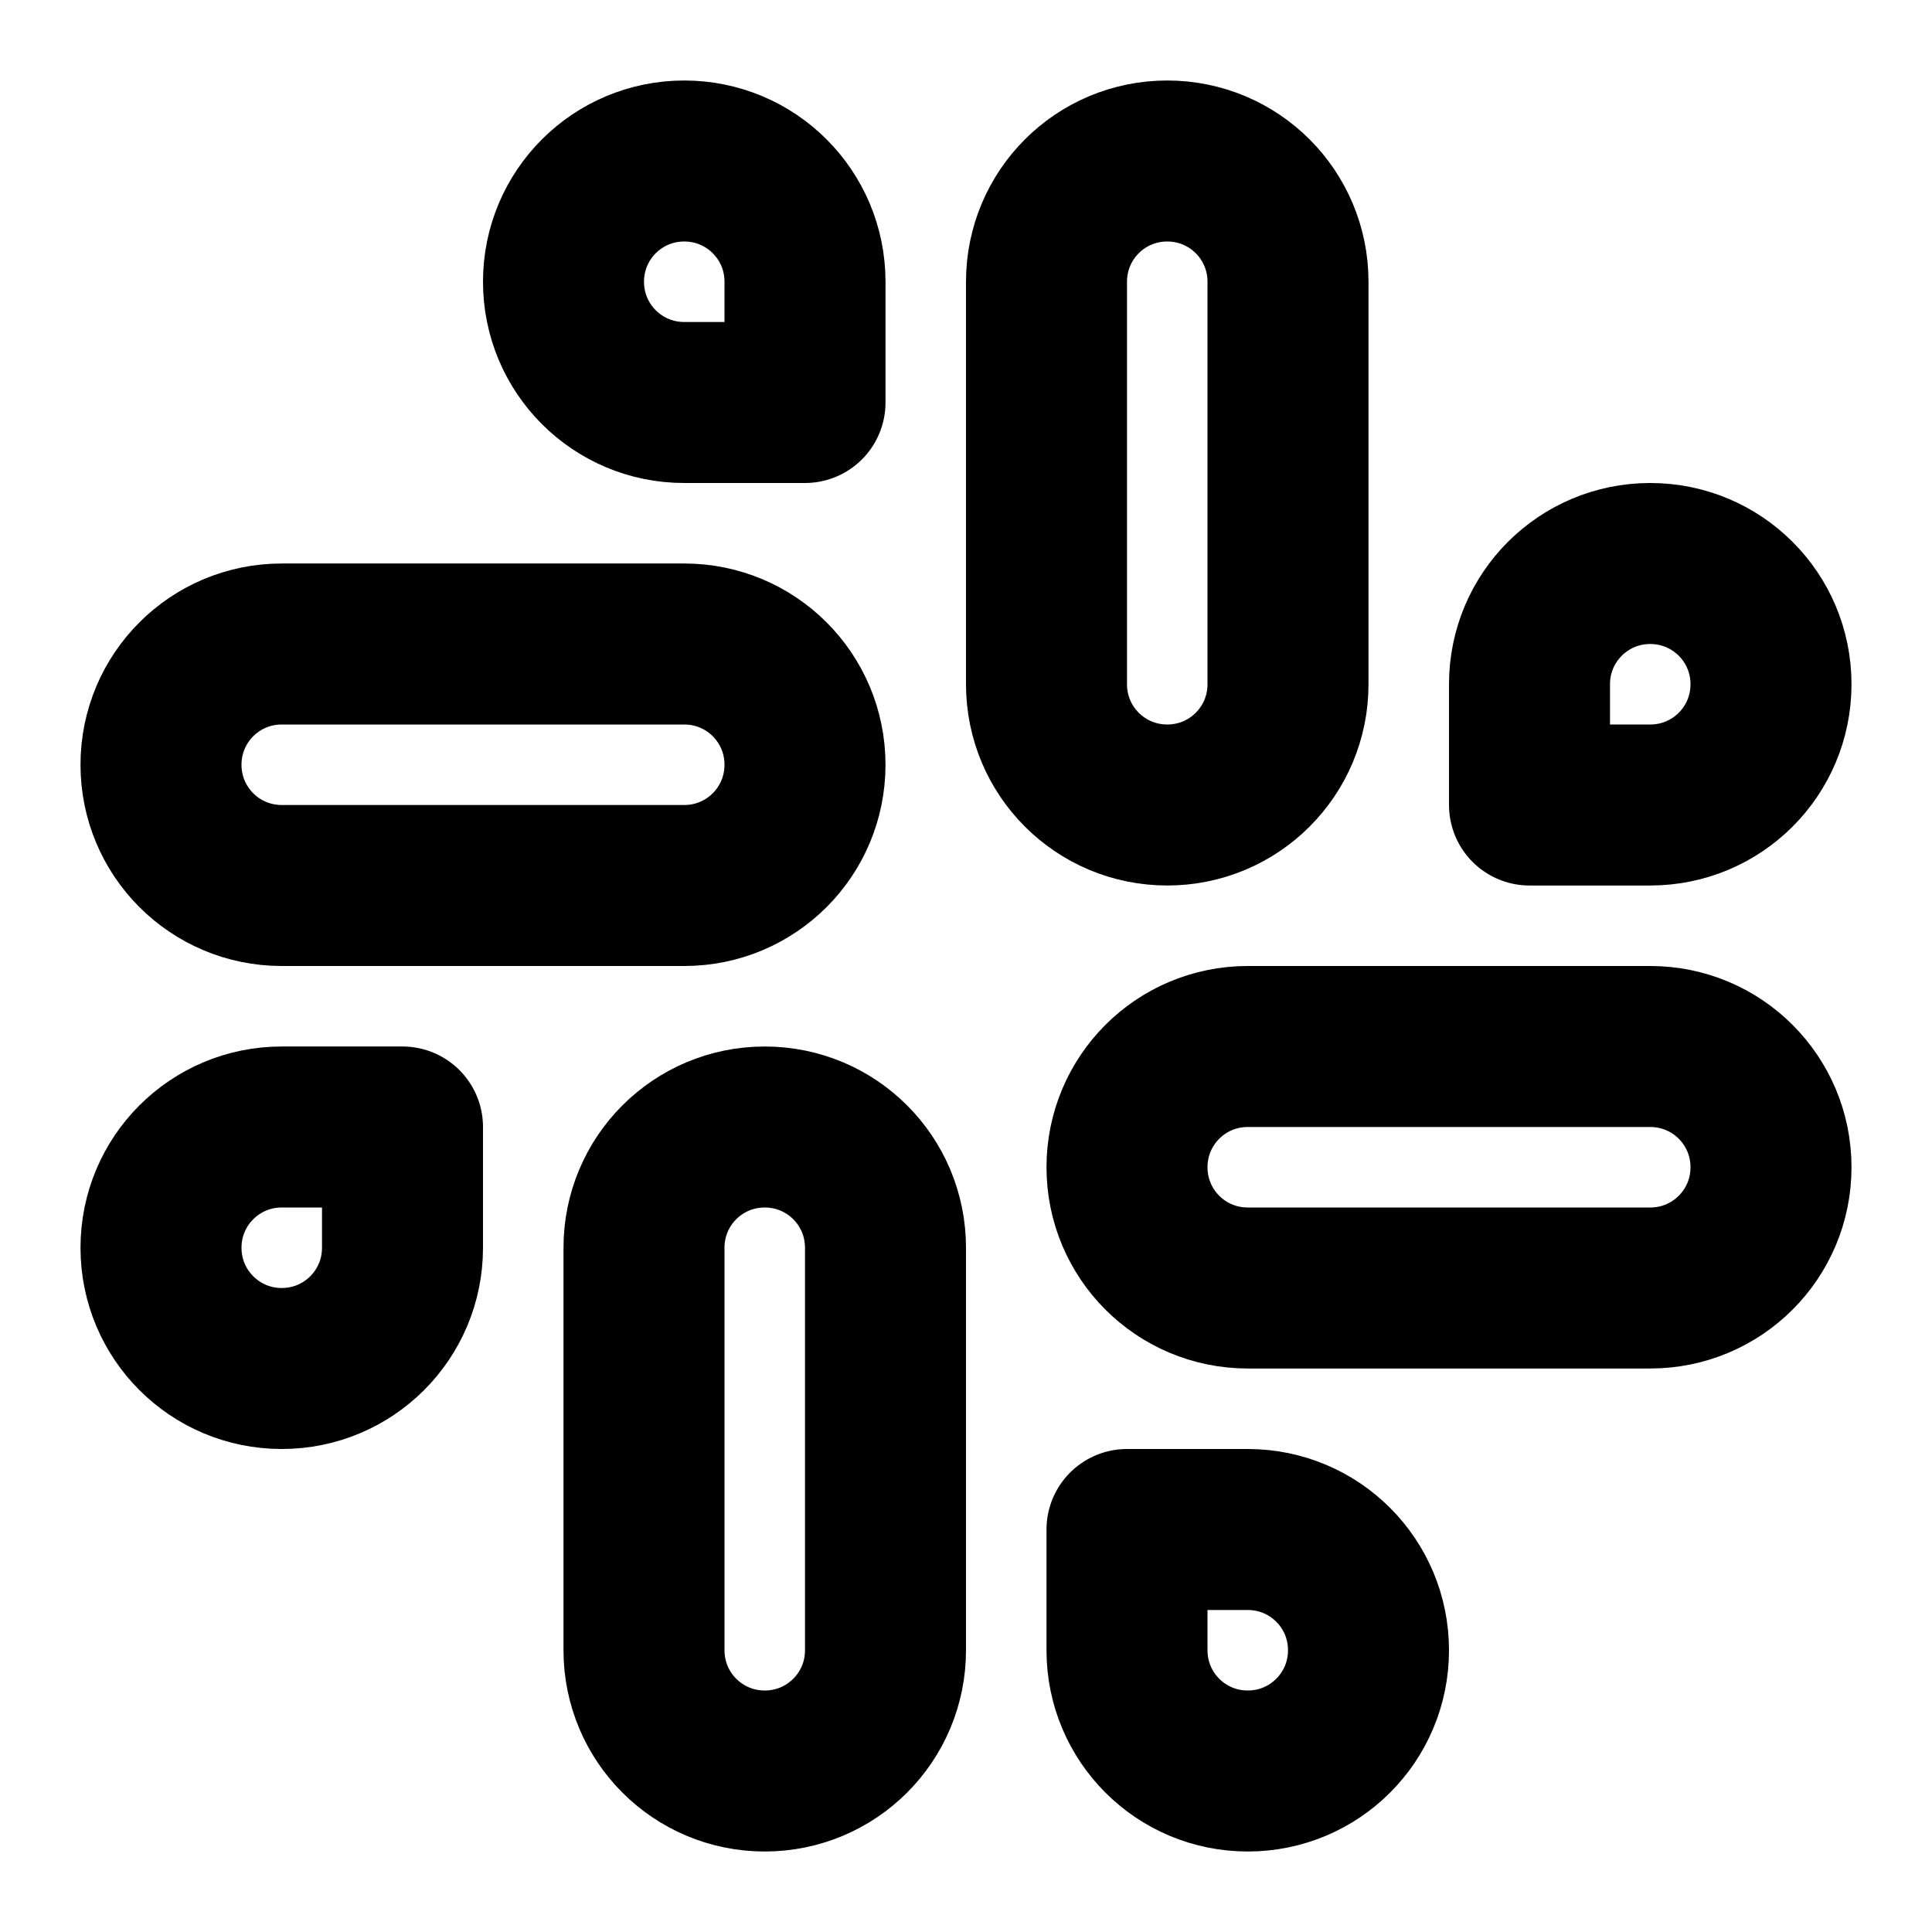
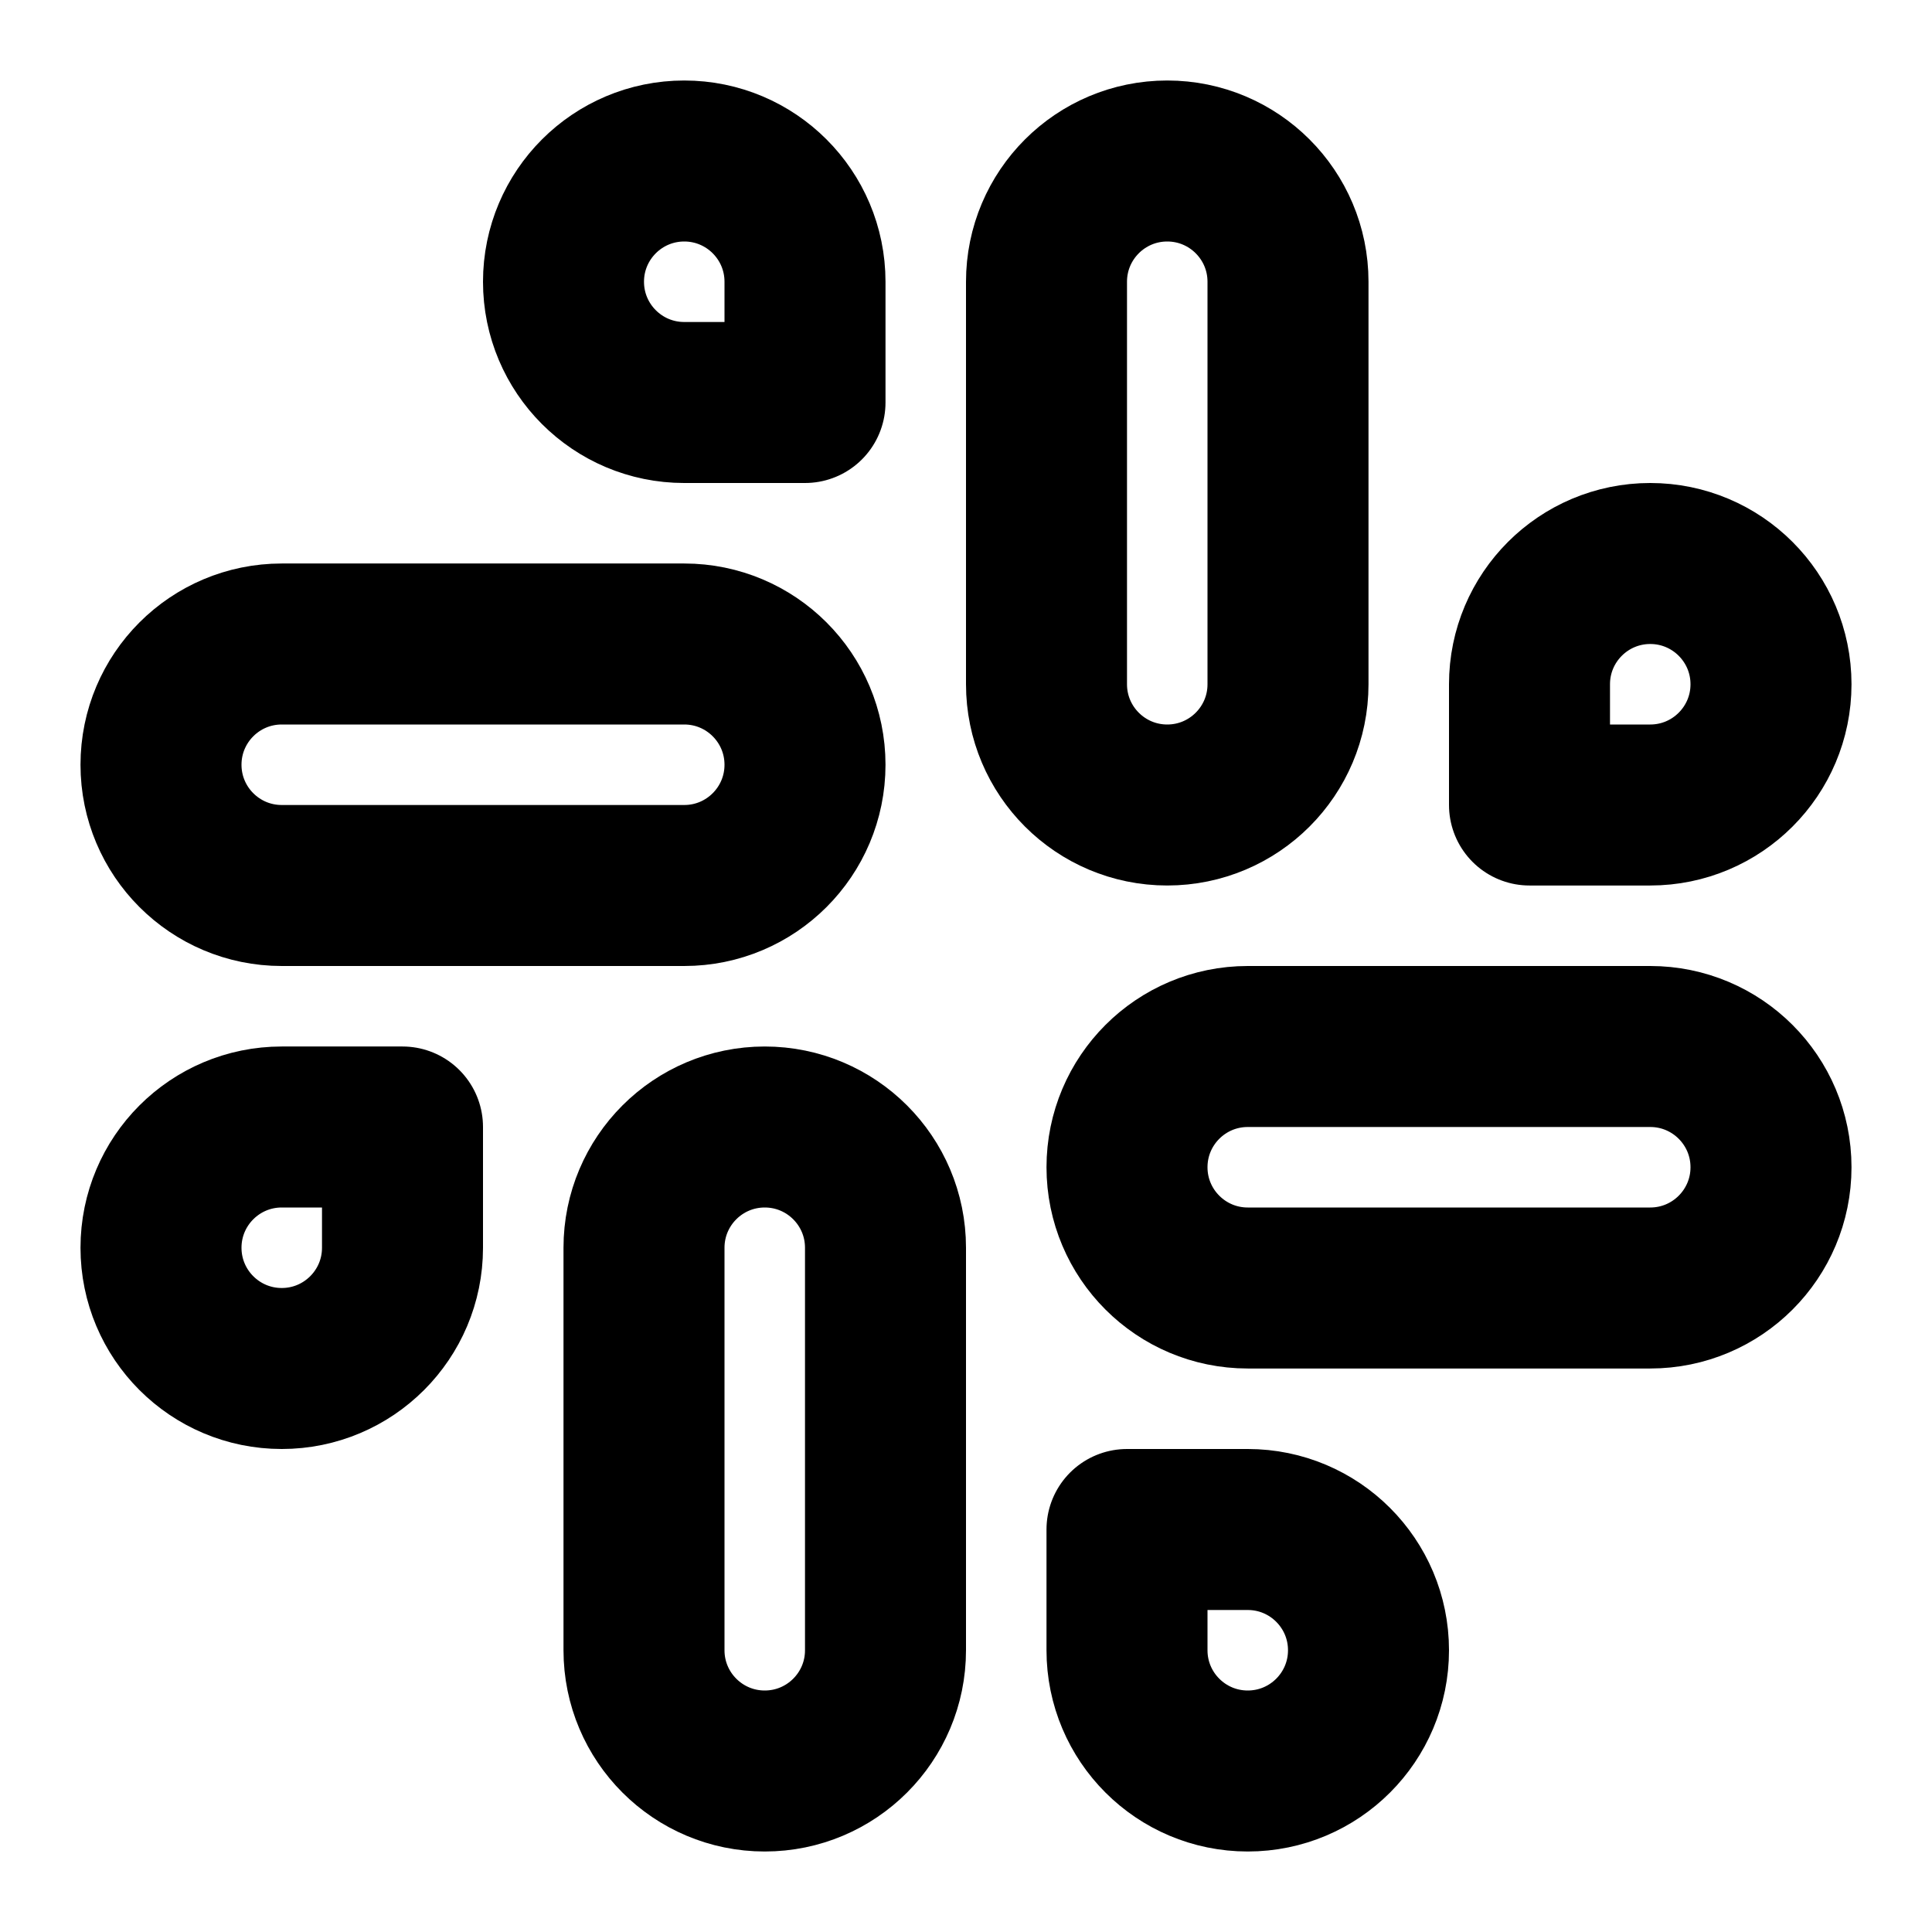
<svg xmlns="http://www.w3.org/2000/svg" width="24" height="24" viewBox="0 0 24 24" fill="none" stroke="currentColor" stroke-width="2" stroke-linecap="round" stroke-linejoin="round">
-   <path d="M14.5 10c-.83 0-1.5-.67-1.5-1.5v-5c0-.83.67-1.5 1.5-1.5s1.5.67 1.5 1.5v5c0 .83-.67 1.5-1.5 1.5z" />
-   <path d="M20.5 10H19V8.5c0-.83.67-1.5 1.5-1.5s1.5.67 1.5 1.5-.67 1.5-1.5 1.5z" />
-   <path d="M9.5 14c.83 0 1.5.67 1.5 1.5v5c0 .83-.67 1.5-1.5 1.5S8 21.33 8 20.5v-5c0-.83.67-1.5 1.5-1.5z" />
-   <path d="M3.5 14H5v1.5c0 .83-.67 1.5-1.5 1.5S2 16.33 2 15.5 2.67 14 3.5 14z" />
-   <path d="M14 14.5c0-.83.67-1.5 1.5-1.5h5c.83 0 1.5.67 1.5 1.5s-.67 1.5-1.5 1.5h-5c-.83 0-1.5-.67-1.5-1.5z" />
-   <path d="M15.5 19H14v1.5c0 .83.67 1.5 1.5 1.5s1.5-.67 1.5-1.5-.67-1.5-1.5-1.5z" />
-   <path d="M10 9.5C10 8.67 9.33 8 8.5 8h-5C2.67 8 2 8.67 2 9.5S2.67 11 3.5 11h5c.83 0 1.5-.67 1.5-1.5z" />
-   <path d="M8.5 5H10V3.5C10 2.67 9.33 2 8.5 2S7 2.67 7 3.5 7.67 5 8.5 5z" />
+   <rect x="13" y="2" width="3" height="8" rx="1.5" />
+   <path d="M19 8.5v1.5h1.5a1.5 1.5 0 1 0-1.5-1.5" />
+   <rect x="8" y="14" width="3" height="8" rx="1.5" />
+   <path d="M5 15.5v-1.5h-1.5a1.5 1.5 0 1 0 1.5 1.5" />
+   <rect x="14" y="13" width="8" height="3" rx="1.5" />
+   <path d="M15.5 19h-1.5v1.5a1.5 1.5 0 1 0 1.5-1.5" />
+   <rect x="2" y="8" width="8" height="3" rx="1.5" />
+   <path d="M8.5 5h1.5v-1.5a1.5 1.5 0 1 0-1.5 1.5" />
</svg>
